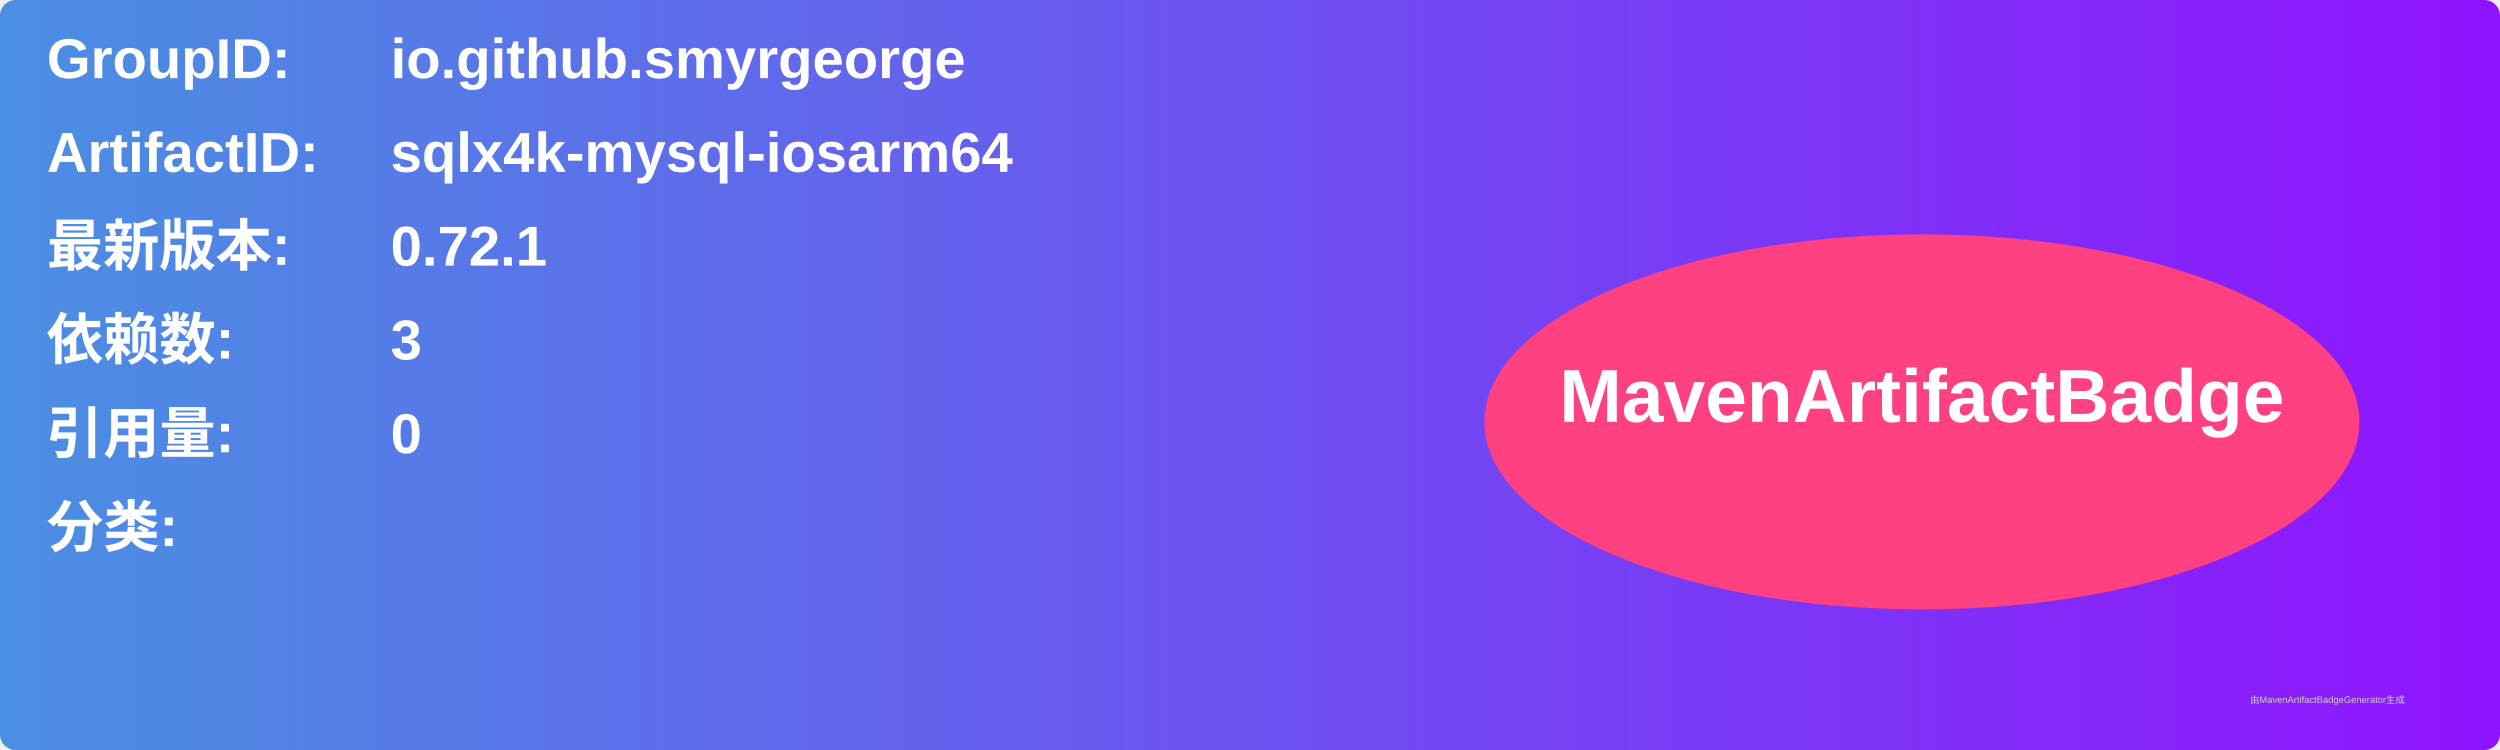
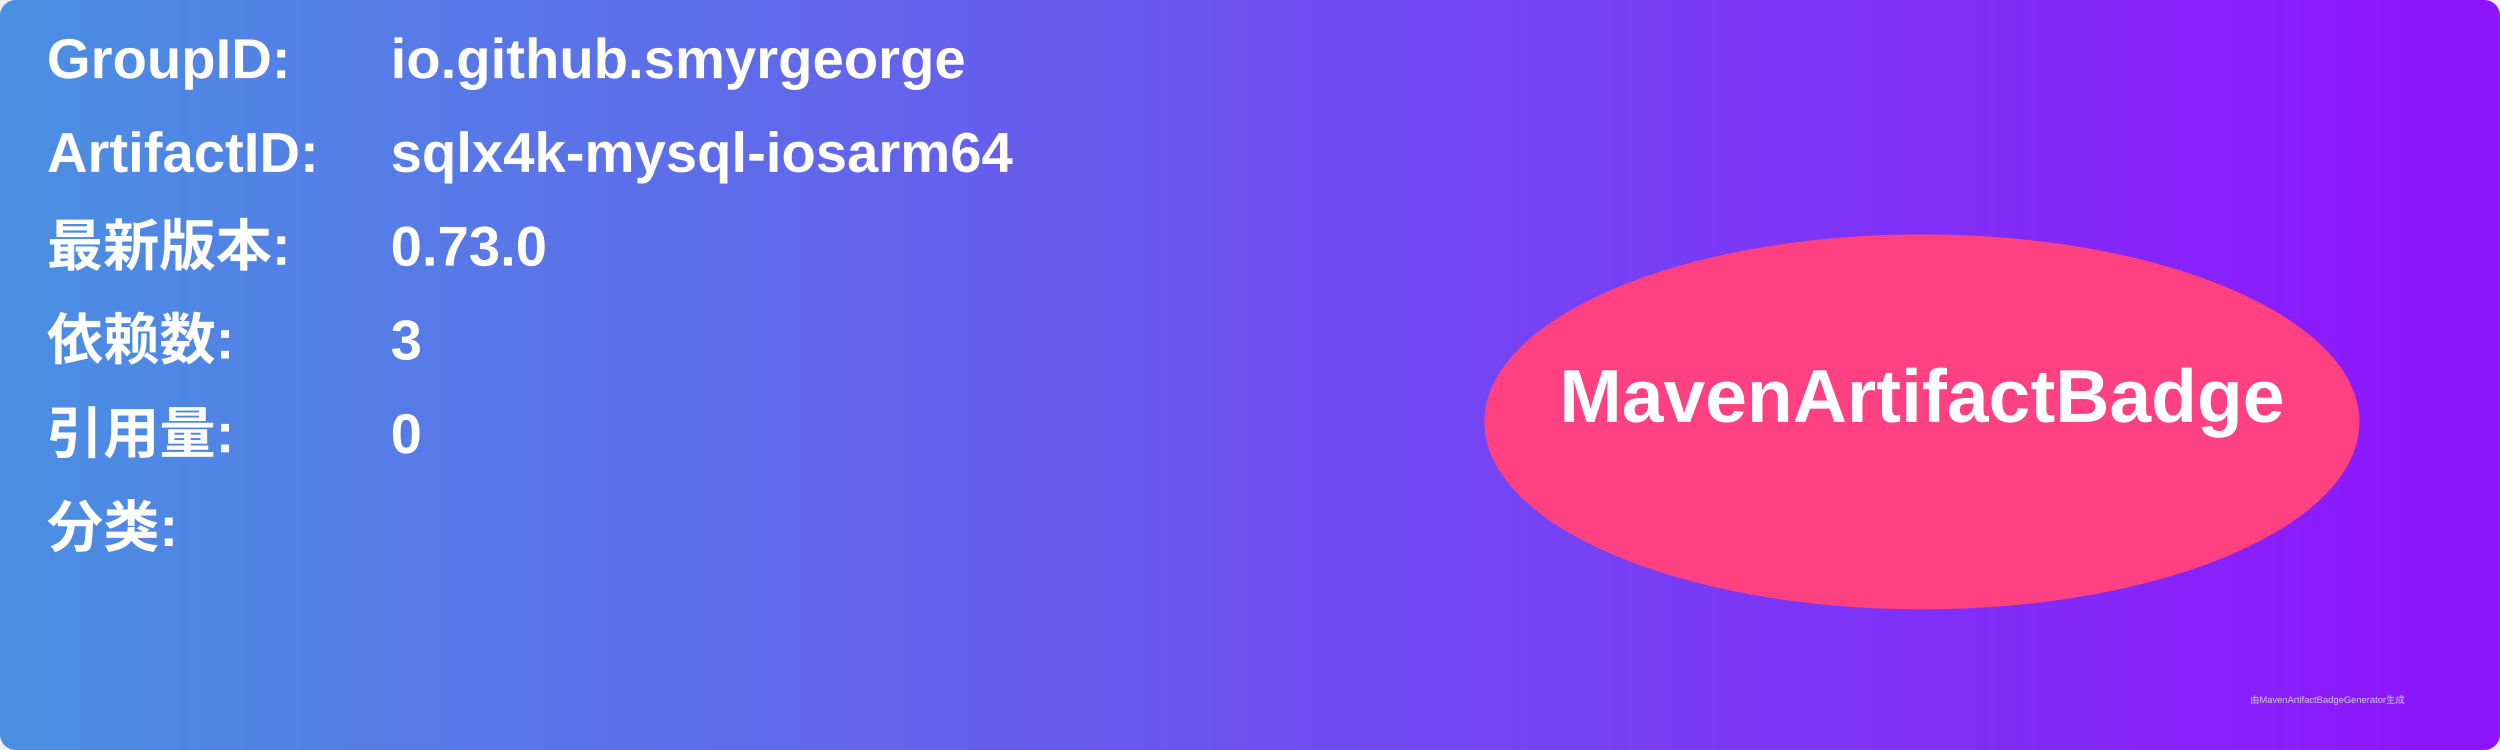
<svg xmlns="http://www.w3.org/2000/svg" width="800" height="240" viewBox="0 0 800 240">
  <linearGradient id="grad" x1="0%" y1="0%" x2="100%" y2="0%">
    <stop offset="0%" stop-color="#4a90e2" />
    <stop offset="100%" stop-color="#9013fe" />
  </linearGradient>
  <rect width="100%" height="100%" rx="5" ry="5" fill="url(#grad)" />
  <g transform="translate(15, 15)">
    <text x="0" y="10" font-family="Arial" font-size="18" fill="white" font-weight="bold" width="260">GroupID:</text>
    <text x="110" y="10" font-family="Arial" font-size="18" fill="white" font-weight="bold" width="460">io.github.smyrgeorge</text>
    <text x="0" y="40" font-family="Arial" font-size="18" fill="white" font-weight="bold" width="260">ArtifactID:</text>
    <text x="110" y="40" font-family="Arial" font-size="18" fill="white" font-weight="bold" width="460">sqlx4k-mysql-iosarm64</text>
    <text x="0" y="70" font-family="Arial" font-size="18" fill="white" font-weight="bold">最新版本:</text>
    <text x="110" y="70" font-family="Arial" font-size="18" fill="white" font-weight="bold">
-       <tspan font-weight="bold">0.72.1</tspan>
+       <tspan font-weight="bold">0.73.0</tspan>
    </text>
    <text x="0" y="100" font-family="Arial" font-size="18" fill="white" font-weight="bold">依赖数: </text>
    <text x="110" y="100" font-family="Arial" font-size="18" fill="white">
      <tspan font-weight="bold">3</tspan>
    </text>
    <text x="0" y="130" font-family="Arial" font-size="18" fill="white" font-weight="bold">引用量: </text>
    <text x="110" y="130" font-family="Arial" font-size="18" fill="white">
      <tspan font-weight="bold">0</tspan>
    </text>
    <text x="0" y="160" font-family="Arial" font-size="18" fill="white" font-weight="bold">分类:</text>
    <text x="10" y="190" font-family="Arial" font-size="10" fill="white">
      <tspan font-weight="bold" />
    </text>
    <ellipse cx="600" cy="120" rx="140" ry="60" fill="#ff4081" />
    <text x="600" y="120" text-anchor="middle" font-family="Arial" font-size="24" fill="white" font-weight="bold">MavenArtifactBadge</text>
  </g>
  <text x="720" y="225" font-family="Arial" font-size="3" fill="#d0d0d0">由MavenArtifactBadgeGenerator生成</text>
</svg>
